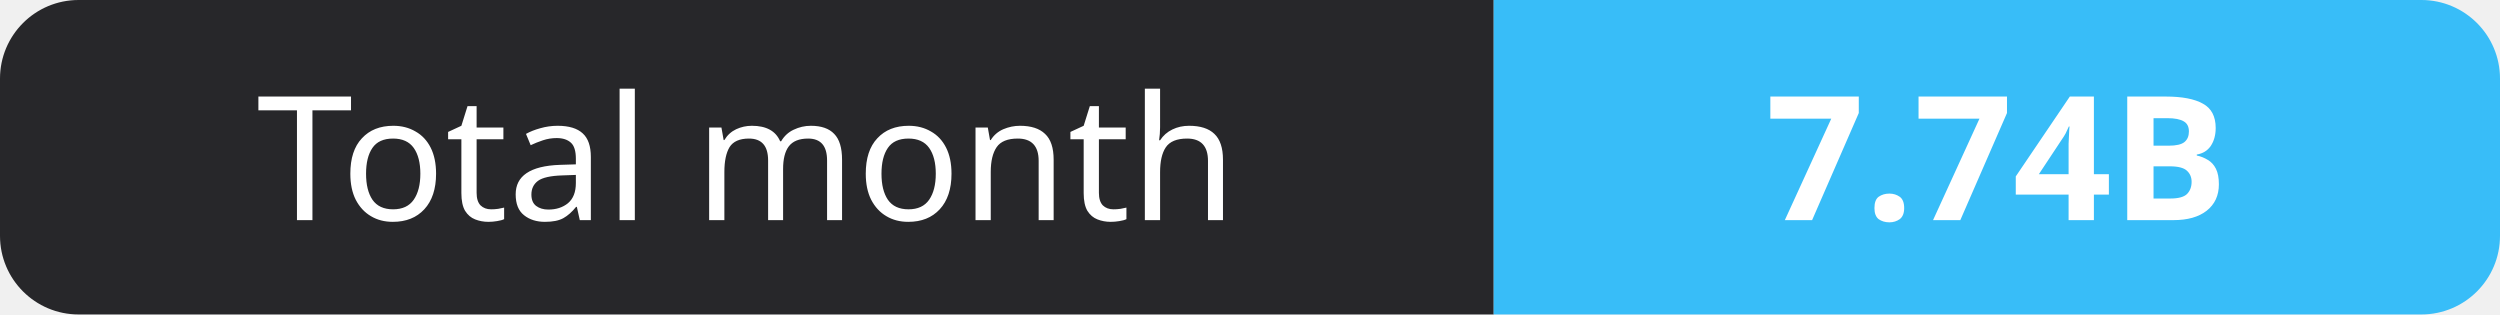
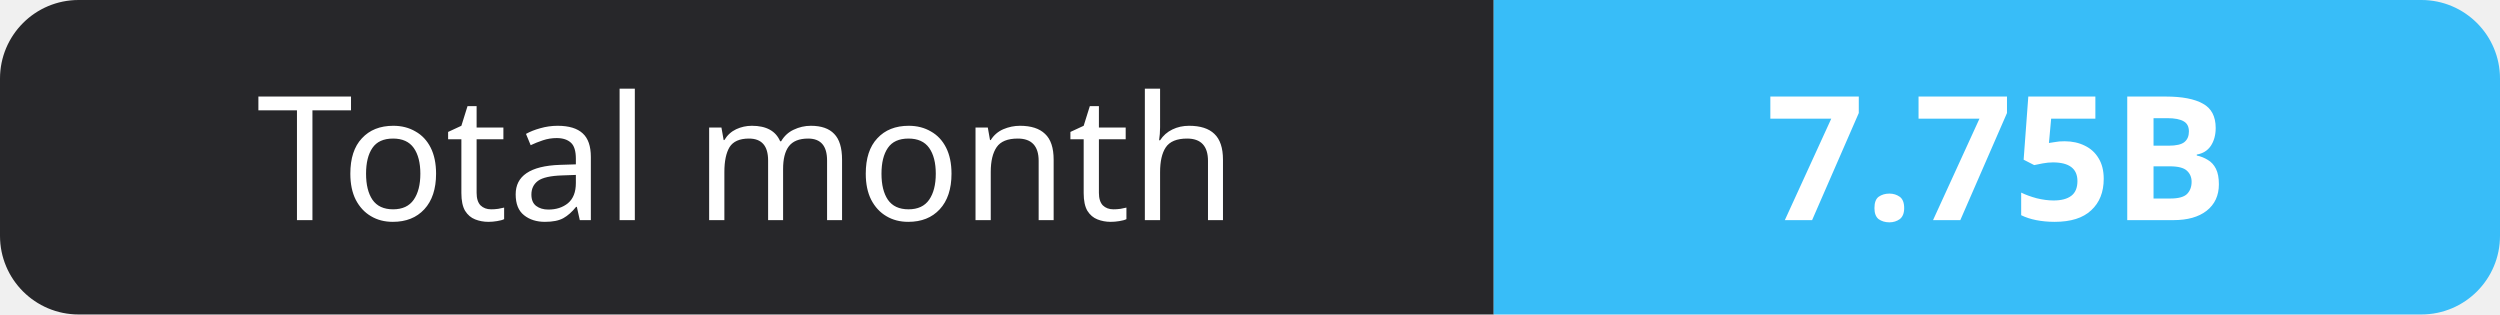
- <svg xmlns="http://www.w3.org/2000/svg" width="159" height="20" role="img" aria-label="Total month: 7.74B">
+ <svg xmlns="http://www.w3.org/2000/svg" width="159" height="20" role="img" aria-label="Total month: 7.75B">
  <clipPath id="r">
    <rect width="159" height="20" rx="5" fill="#fff" />
  </clipPath>
  <g clip-path="url(#r)">
    <rect width="95" height="20" fill="#27272a" />
    <rect x="95" width="64" height="20" fill="#38bdf8" />
  </g>
  <g fill="#fff" text-anchor="middle" font-family="Verdana,Geneva,sans-serif" font-size="11">
    <text x="47.5" y="14">Total month</text>
-     <text x="127.0" y="14" font-weight="700">7.74B</text>
+     <text x="127.0" y="14" font-weight="700">7.75B</text>
  </g>
</svg>
